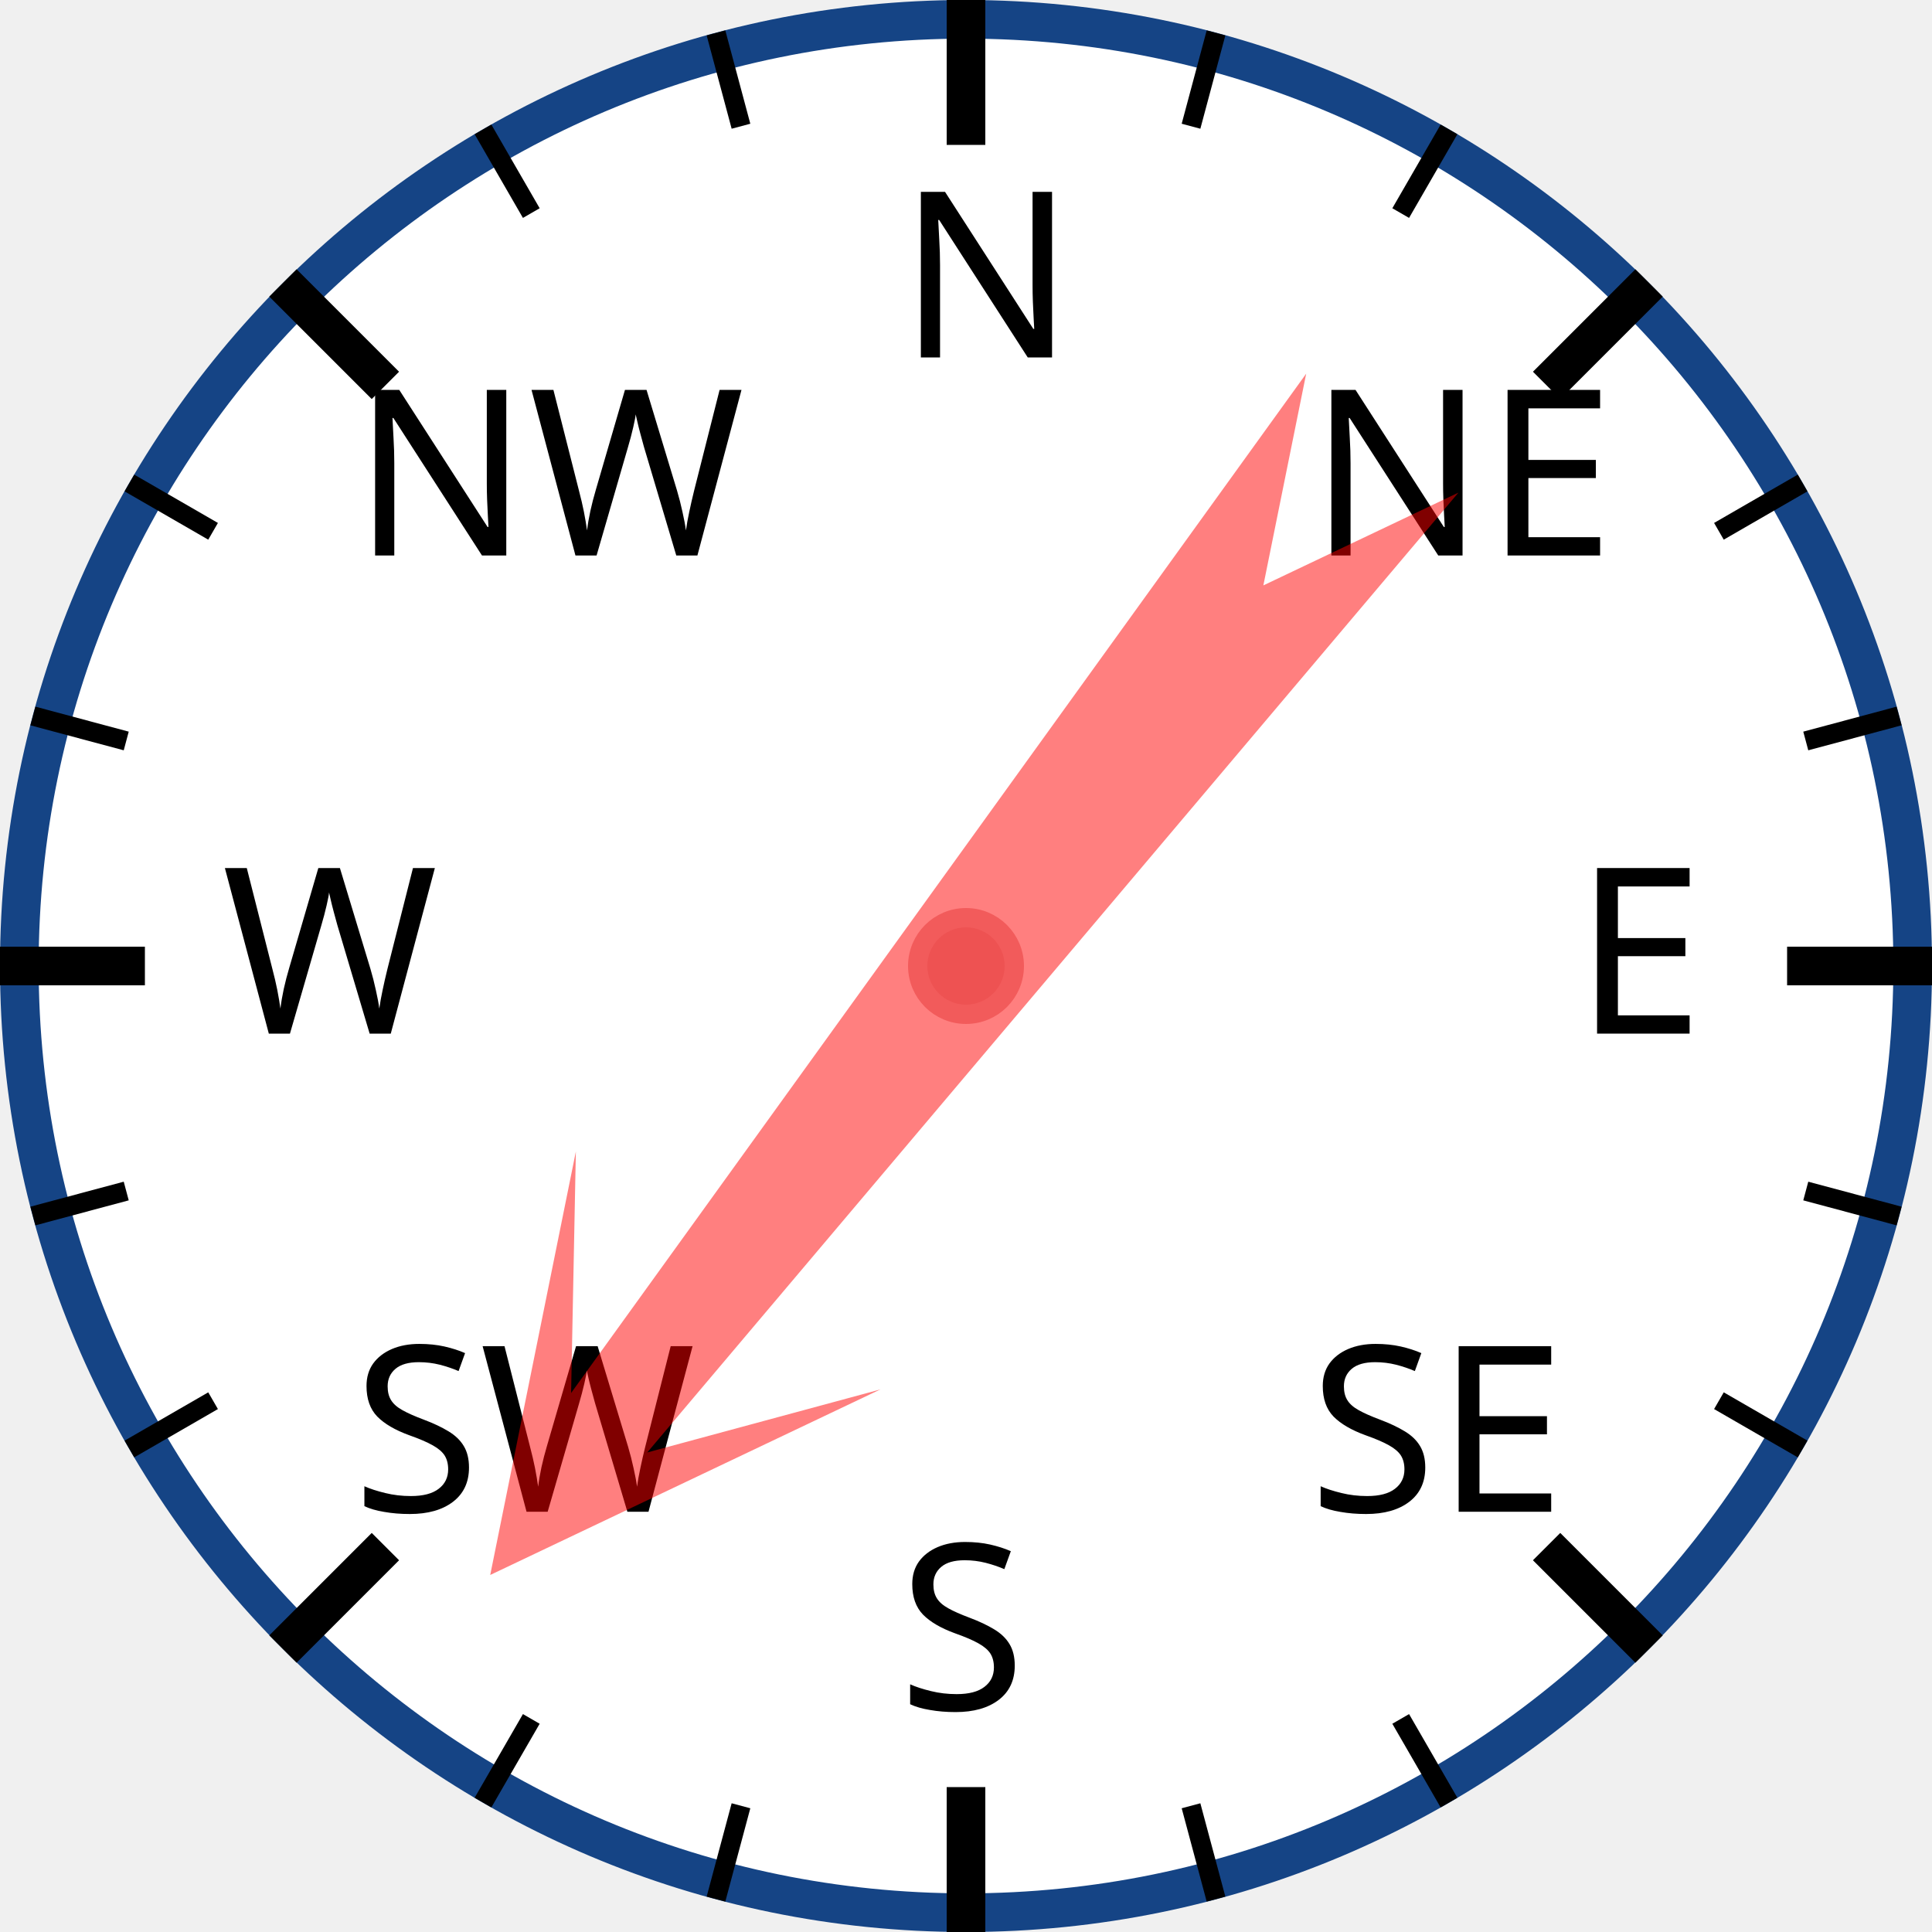
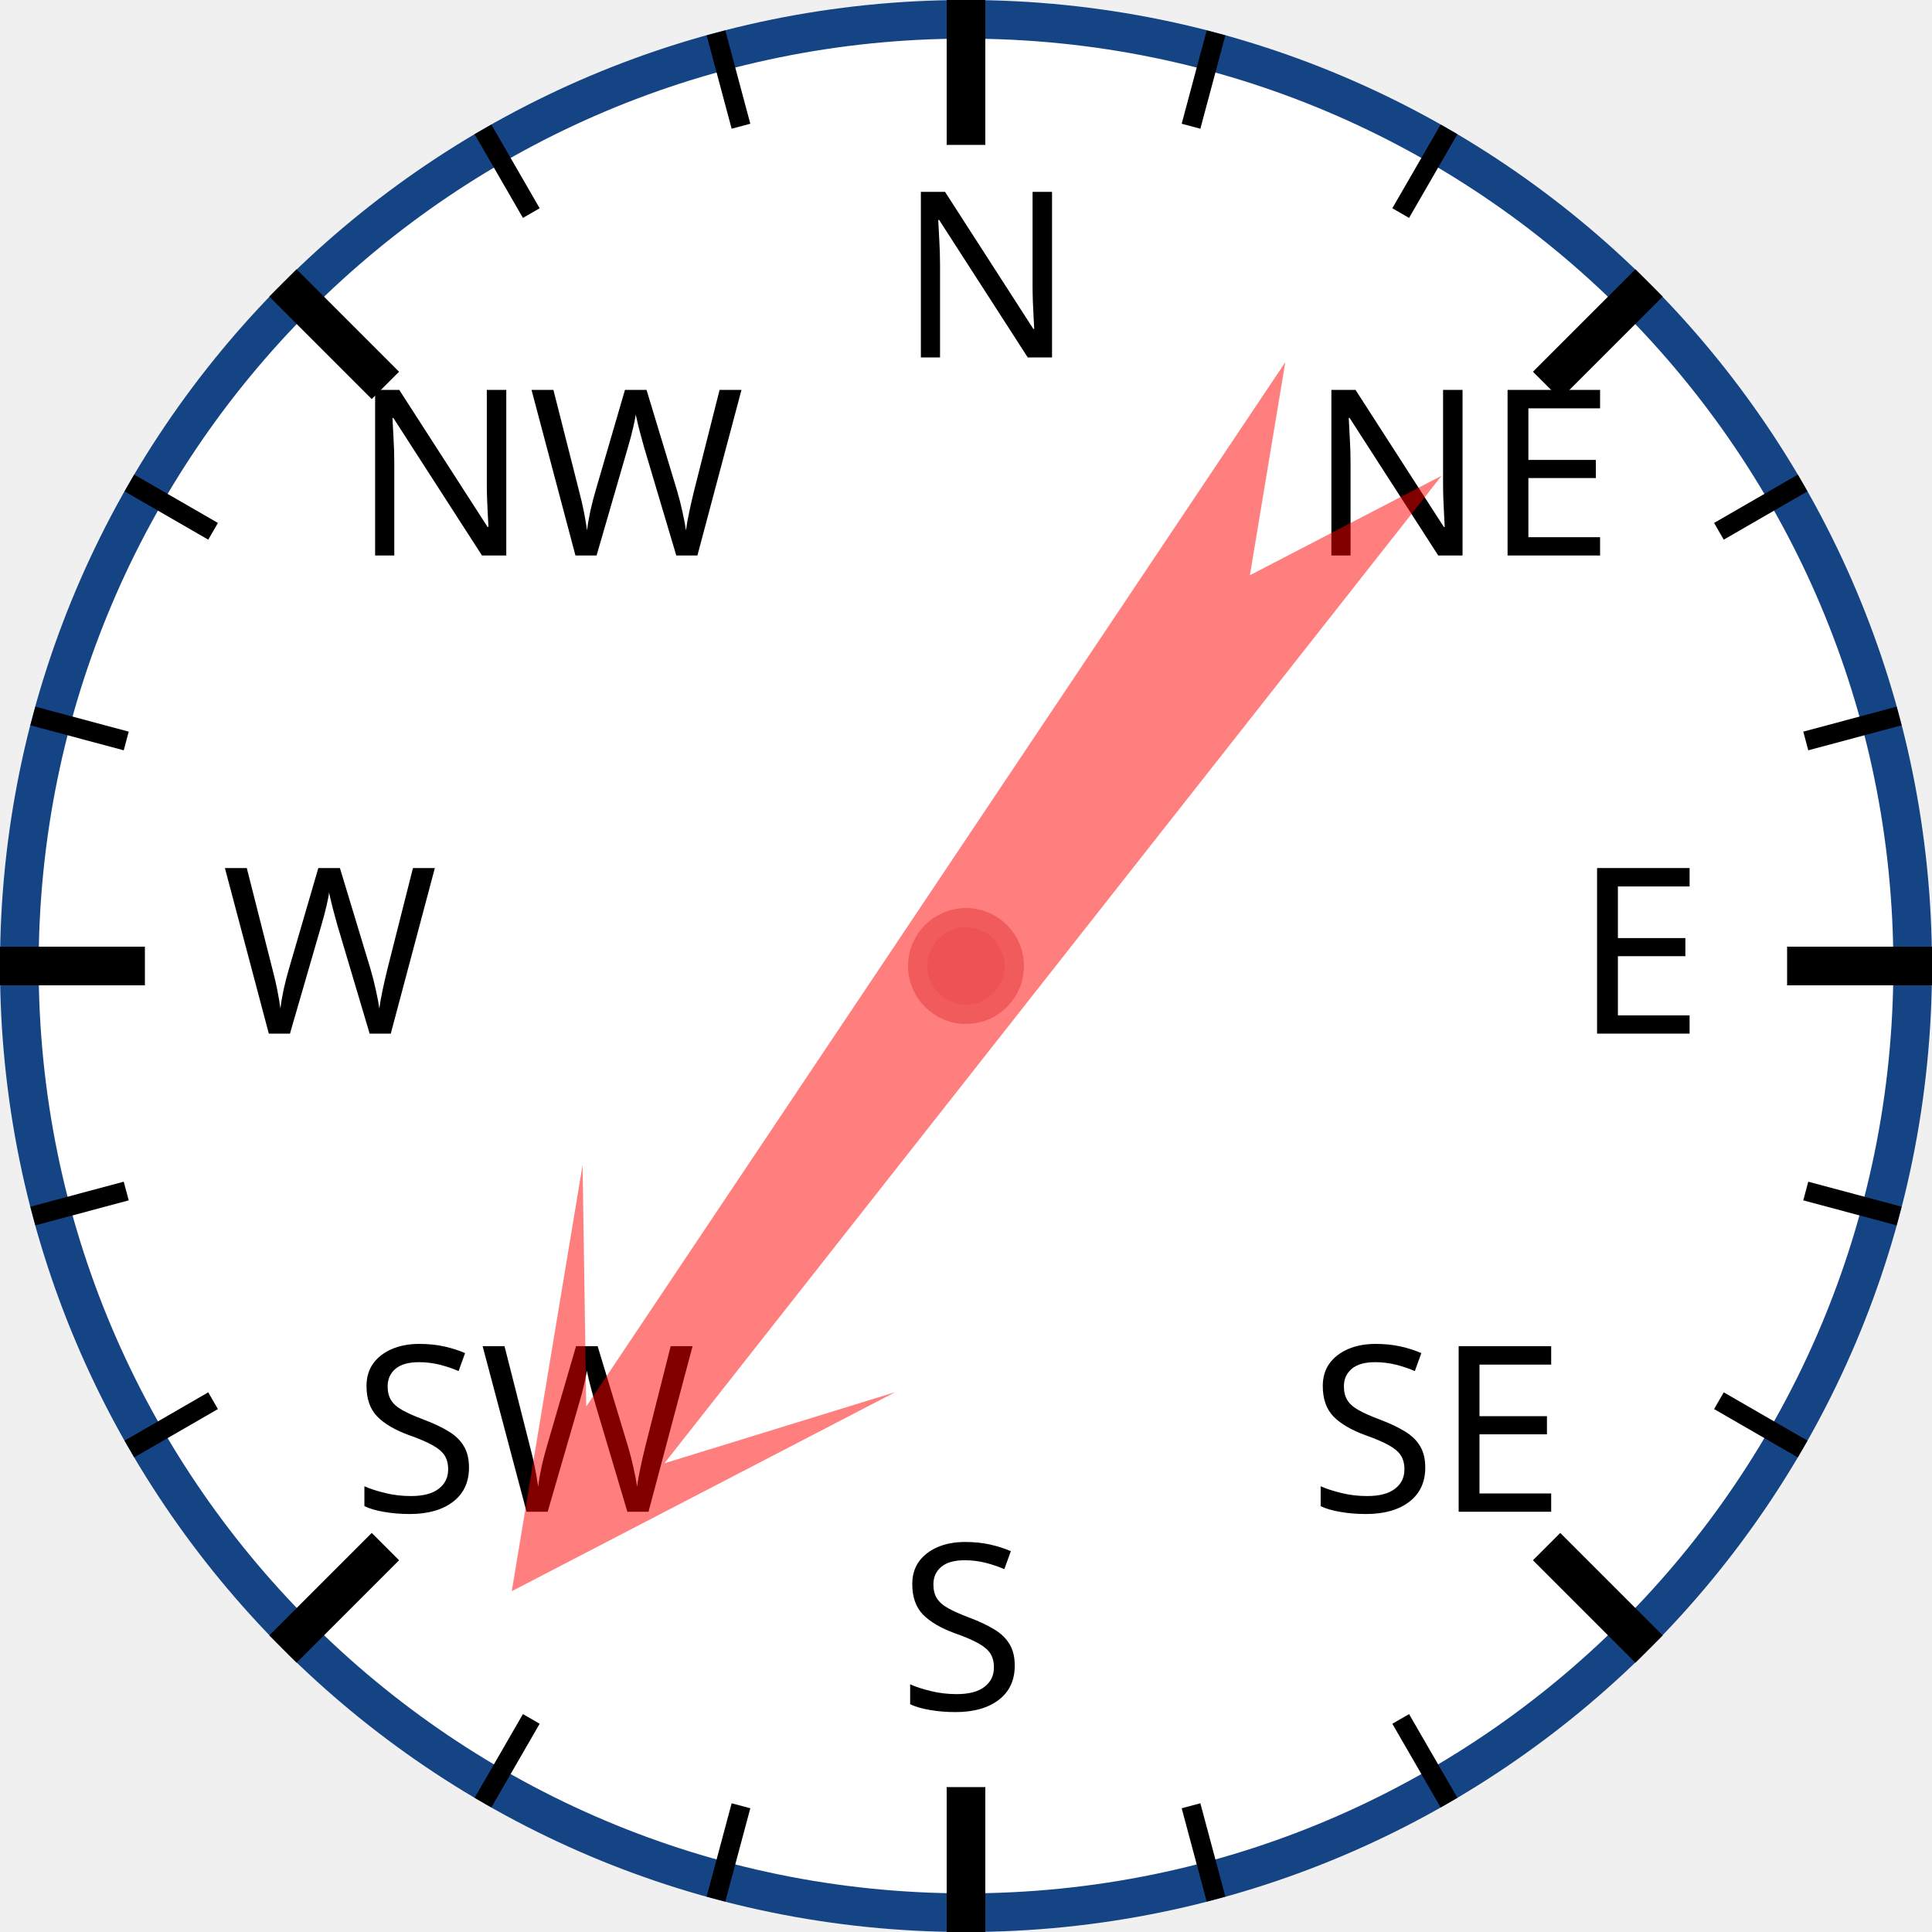
<svg xmlns="http://www.w3.org/2000/svg" width="120px" height="120px" viewBox="0 0 200 200">
  <circle cx="100" cy="100" r="98" style="fill: white; stroke: #154485; stroke-width: 4;" />
  <text x="93.0" y="37.0" style="font-family: sans-serif; font-size: 18pt;">N</text>
  <line x1="100.0" y1="0.0" x2="100.0" y2="15.0" style="stroke: black; stroke-width: 4;" />
  <line x1="74.118" y1="3.407" x2="76.706" y2="13.067" style="stroke: black; stroke-width: 2;" />
  <line x1="50" y1="13.397" x2="55" y2="22.058" style="stroke: black; stroke-width: 2;" />
  <text x="36.503" y="57.503" style="font-family: sans-serif; font-size: 18pt;">NW</text>
  <line x1="29.289" y1="29.289" x2="39.896" y2="39.896" style="stroke: black; stroke-width: 4;" />
  <line x1="13.397" y1="50" x2="22.058" y2="55" style="stroke: black; stroke-width: 2;" />
  <line x1="3.407" y1="74.118" x2="13.067" y2="76.706" style="stroke: black; stroke-width: 2;" />
  <text x="23.0" y="107.0" style="font-family: sans-serif; font-size: 18pt;">W</text>
  <line x1="0.0" y1="100.0" x2="15.0" y2="100.0" style="stroke: black; stroke-width: 4;" />
  <line x1="3.407" y1="125.882" x2="13.067" y2="123.294" style="stroke: black; stroke-width: 2;" />
  <line x1="13.397" y1="150" x2="22.058" y2="145" style="stroke: black; stroke-width: 2;" />
  <text x="36.503" y="156.497" style="font-family: sans-serif; font-size: 18pt;">SW</text>
  <line x1="29.289" y1="170.711" x2="39.896" y2="160.104" style="stroke: black; stroke-width: 4;" />
  <line x1="50" y1="186.603" x2="55" y2="177.942" style="stroke: black; stroke-width: 2;" />
  <line x1="74.118" y1="196.593" x2="76.706" y2="186.933" style="stroke: black; stroke-width: 2;" />
  <text x="93" y="177.0" style="font-family: sans-serif; font-size: 18pt;">S</text>
  <line x1="100" y1="200.0" x2="100" y2="185.0" style="stroke: black; stroke-width: 4;" />
  <line x1="125.882" y1="196.593" x2="123.294" y2="186.933" style="stroke: black; stroke-width: 2;" />
  <line x1="150.0" y1="186.603" x2="145.0" y2="177.942" style="stroke: black; stroke-width: 2;" />
  <text x="135.497" y="156.497" style="font-family: sans-serif; font-size: 18pt;">SE</text>
  <line x1="170.711" y1="170.711" x2="160.104" y2="160.104" style="stroke: black; stroke-width: 4;" />
  <line x1="186.603" y1="150" x2="177.942" y2="145" style="stroke: black; stroke-width: 2;" />
  <line x1="196.593" y1="125.882" x2="186.933" y2="123.294" style="stroke: black; stroke-width: 2;" />
  <text x="163.0" y="107" style="font-family: sans-serif; font-size: 18pt;">E</text>
  <line x1="200.0" y1="100" x2="185.0" y2="100" style="stroke: black; stroke-width: 4;" />
  <line x1="196.593" y1="74.118" x2="186.933" y2="76.706" style="stroke: black; stroke-width: 2;" />
  <line x1="186.603" y1="50" x2="177.942" y2="55" style="stroke: black; stroke-width: 2;" />
  <text x="135.497" y="57.503" style="font-family: sans-serif; font-size: 18pt;">NE</text>
  <line x1="170.711" y1="29.289" x2="160.104" y2="39.896" style="stroke: black; stroke-width: 4;" />
  <line x1="150" y1="13.397" x2="145" y2="22.058" style="stroke: black; stroke-width: 2;" />
  <line x1="125.882" y1="3.407" x2="123.294" y2="13.067" style="stroke: black; stroke-width: 2;" />
-   <polygon points="100 20 120 60 105 40 110 170 100 150 90 170 95 40 80 60" style="fill: red; fill-opacity: 0.5;" transform="rotate(218,100,100)" />
+   <polygon points="100 20 120 60 105 40 110 170 100 150 90 170 95 40 80 60" style="fill: red; fill-opacity: 0.5;" transform="rotate(216,100,100)" />
  <circle cx="100" cy="100" r="5" style="fill: #EE5252; stroke: #F25B5B; stroke-width: 2;" />
</svg>
